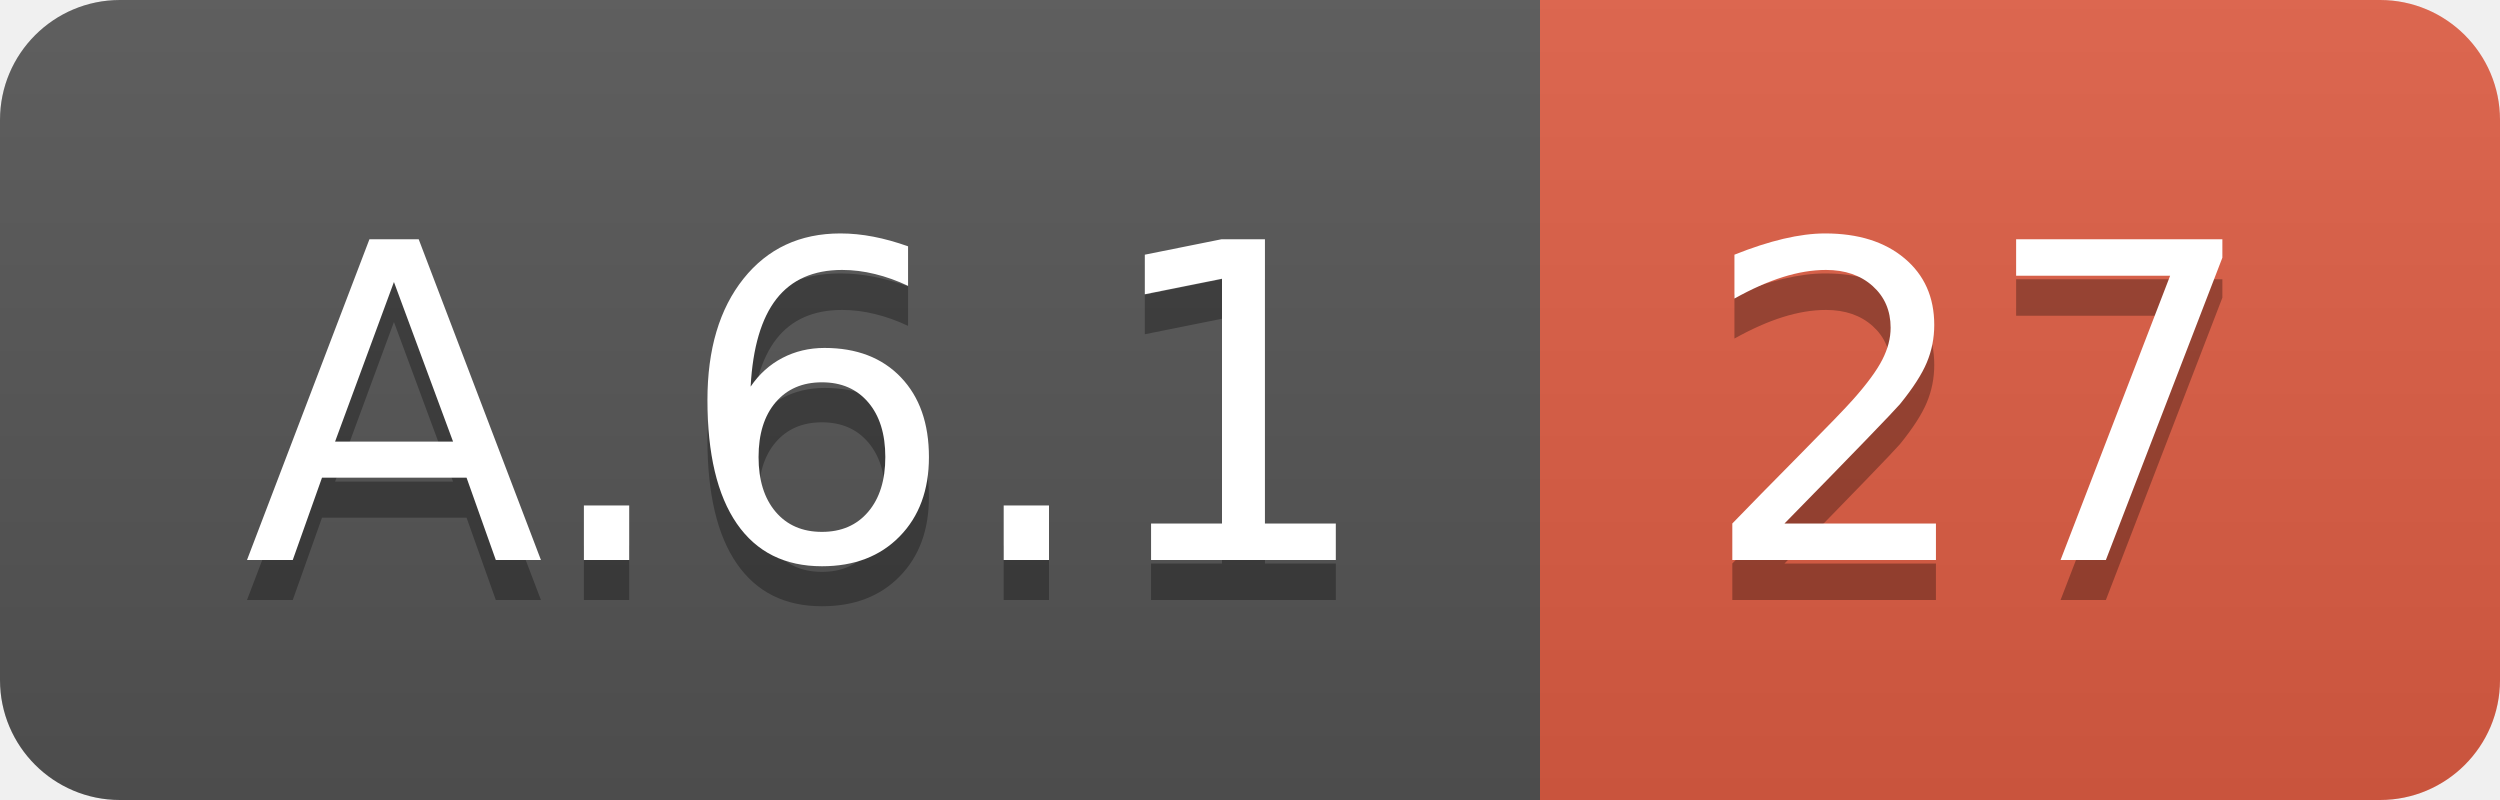
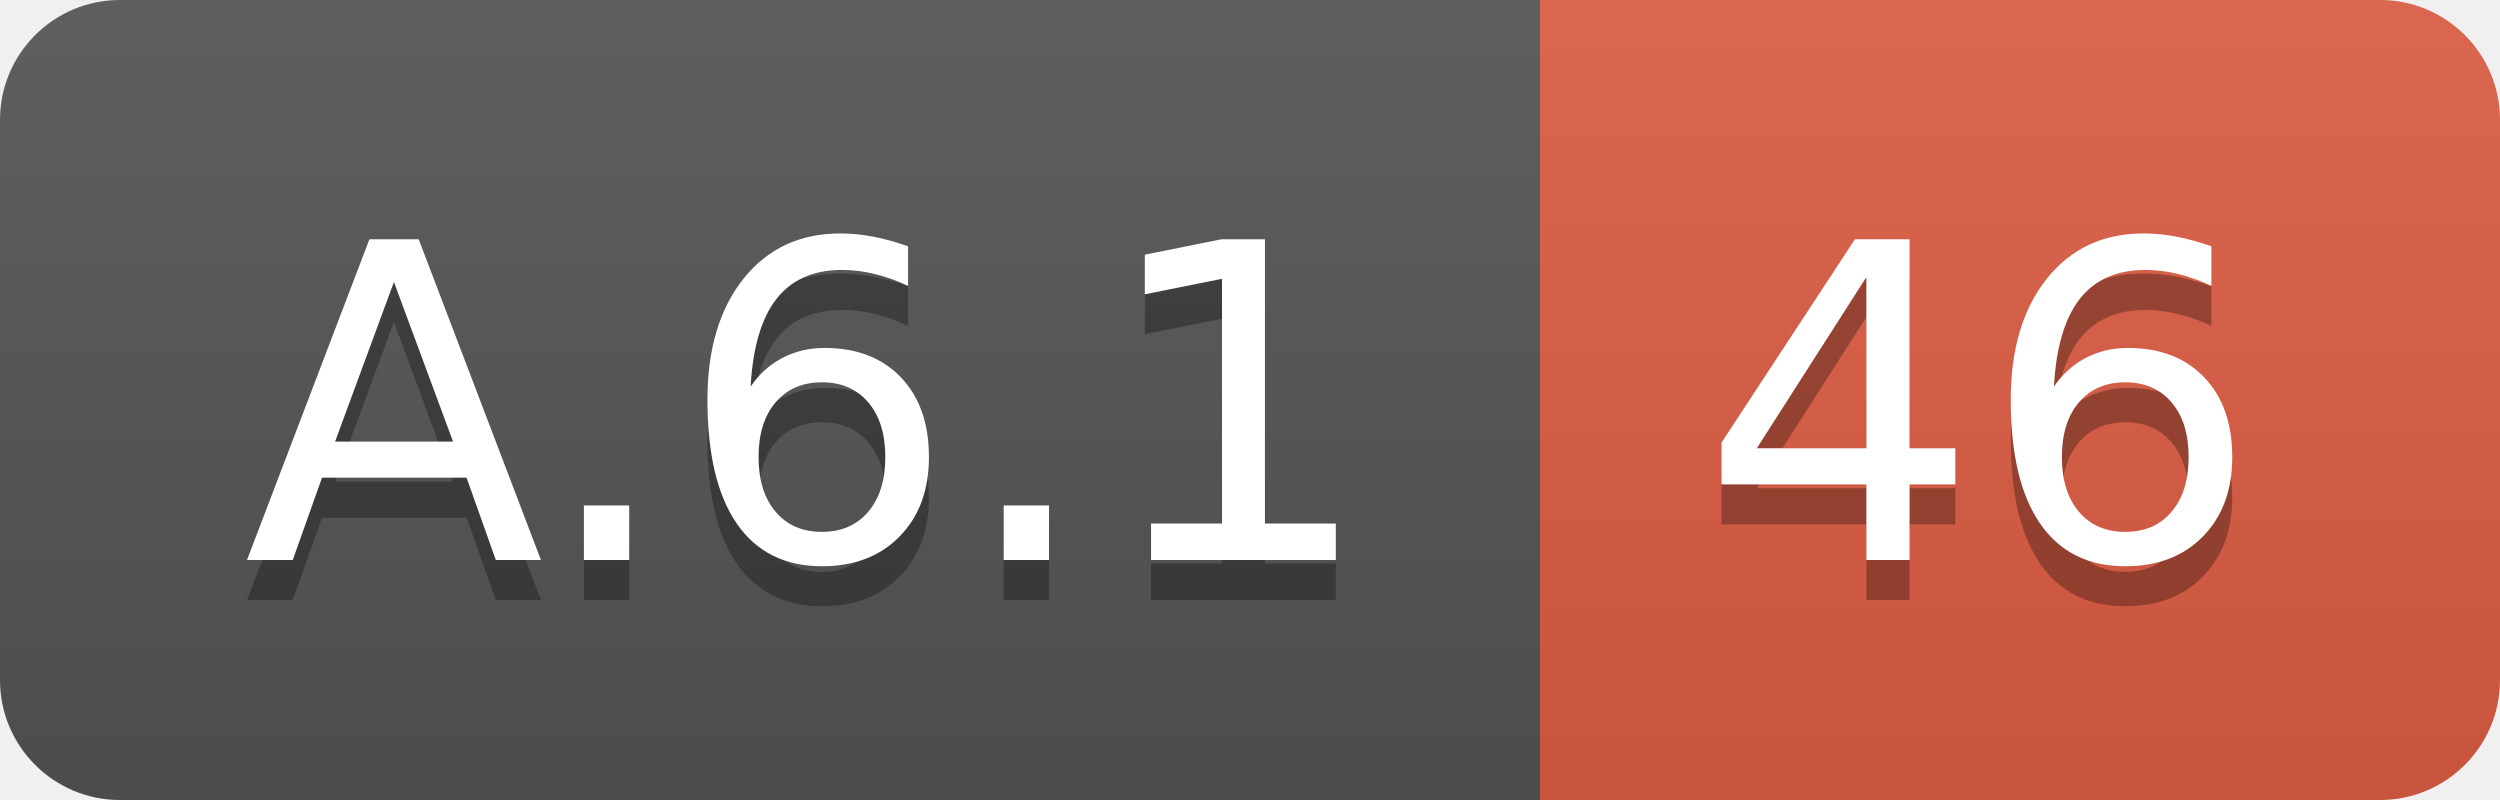
<svg xmlns="http://www.w3.org/2000/svg" width="62.5" height="20">
  <linearGradient id="smooth" x2="0" y2="100%">
    <stop offset="0" stop-color="#bbb" stop-opacity=".1" />
    <stop offset="1" stop-opacity=".1" />
  </linearGradient>
  <clipPath id="round">
    <rect width="62.5" height="20" rx="3" fill="#fff" />
  </clipPath>
  <g clip-path="url(#round)">
    <rect width="38.5" height="20" fill="#555" />
    <rect x="38.5" width="24.0" height="20" fill="#e05d44" />
    <rect width="62.5" height="20" fill="url(#smooth)" />
  </g>
  <g fill="#fff" text-anchor="middle" font-family="DejaVu Sans,Verdana,Geneva,sans-serif" font-size="110">
    <text x="202.5" y="150" fill="#010101" fill-opacity=".3" transform="scale(0.1)" textLength="285.0" lengthAdjust="spacing">A.6.1</text>
    <text x="202.5" y="140" transform="scale(0.1)" textLength="285.0" lengthAdjust="spacing">A.6.1</text>
-     <text x="495.0" y="150" fill="#010101" fill-opacity=".3" transform="scale(0.1)" textLength="140.0" lengthAdjust="spacing">27</text>
-     <text x="495.0" y="140" transform="scale(0.1)" textLength="140.0" lengthAdjust="spacing">27</text>
+     <text x="495.0" y="150" fill="#010101" fill-opacity=".3" transform="scale(0.1)" textLength="140.0" lengthAdjust="spacing">46</text>
+     <text x="495.0" y="140" transform="scale(0.1)" textLength="140.0" lengthAdjust="spacing">46</text>
  </g>
</svg>
